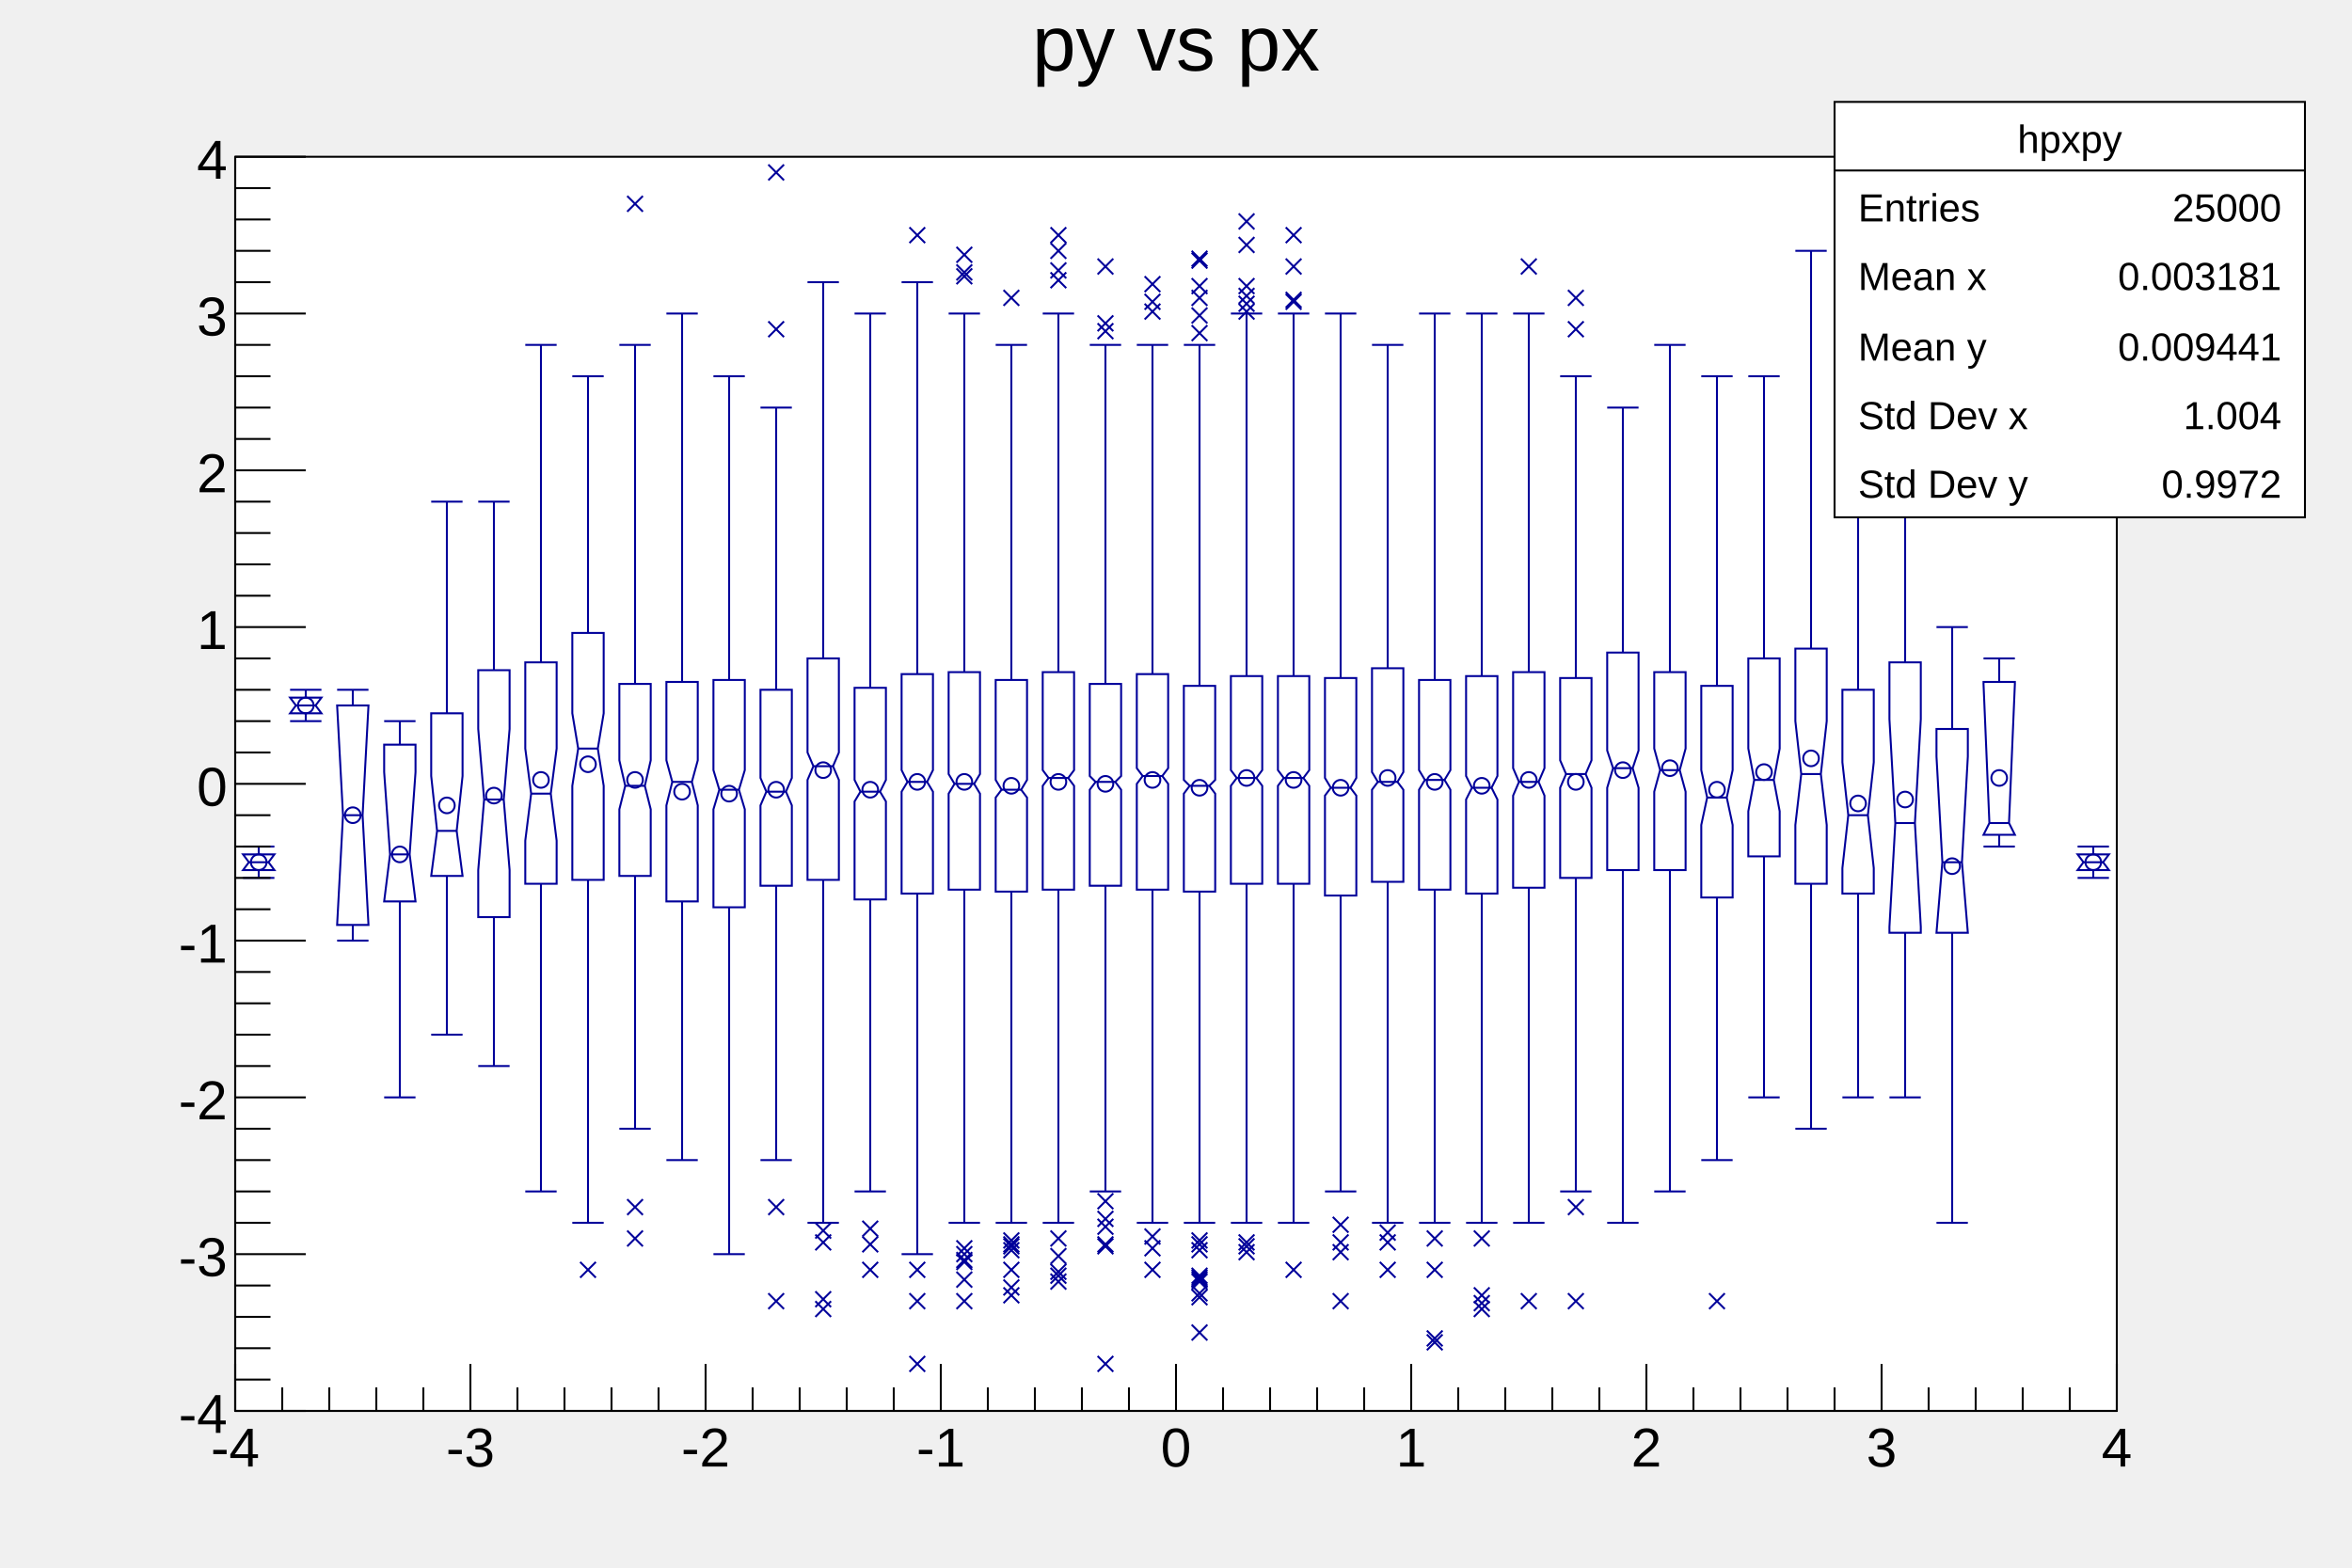
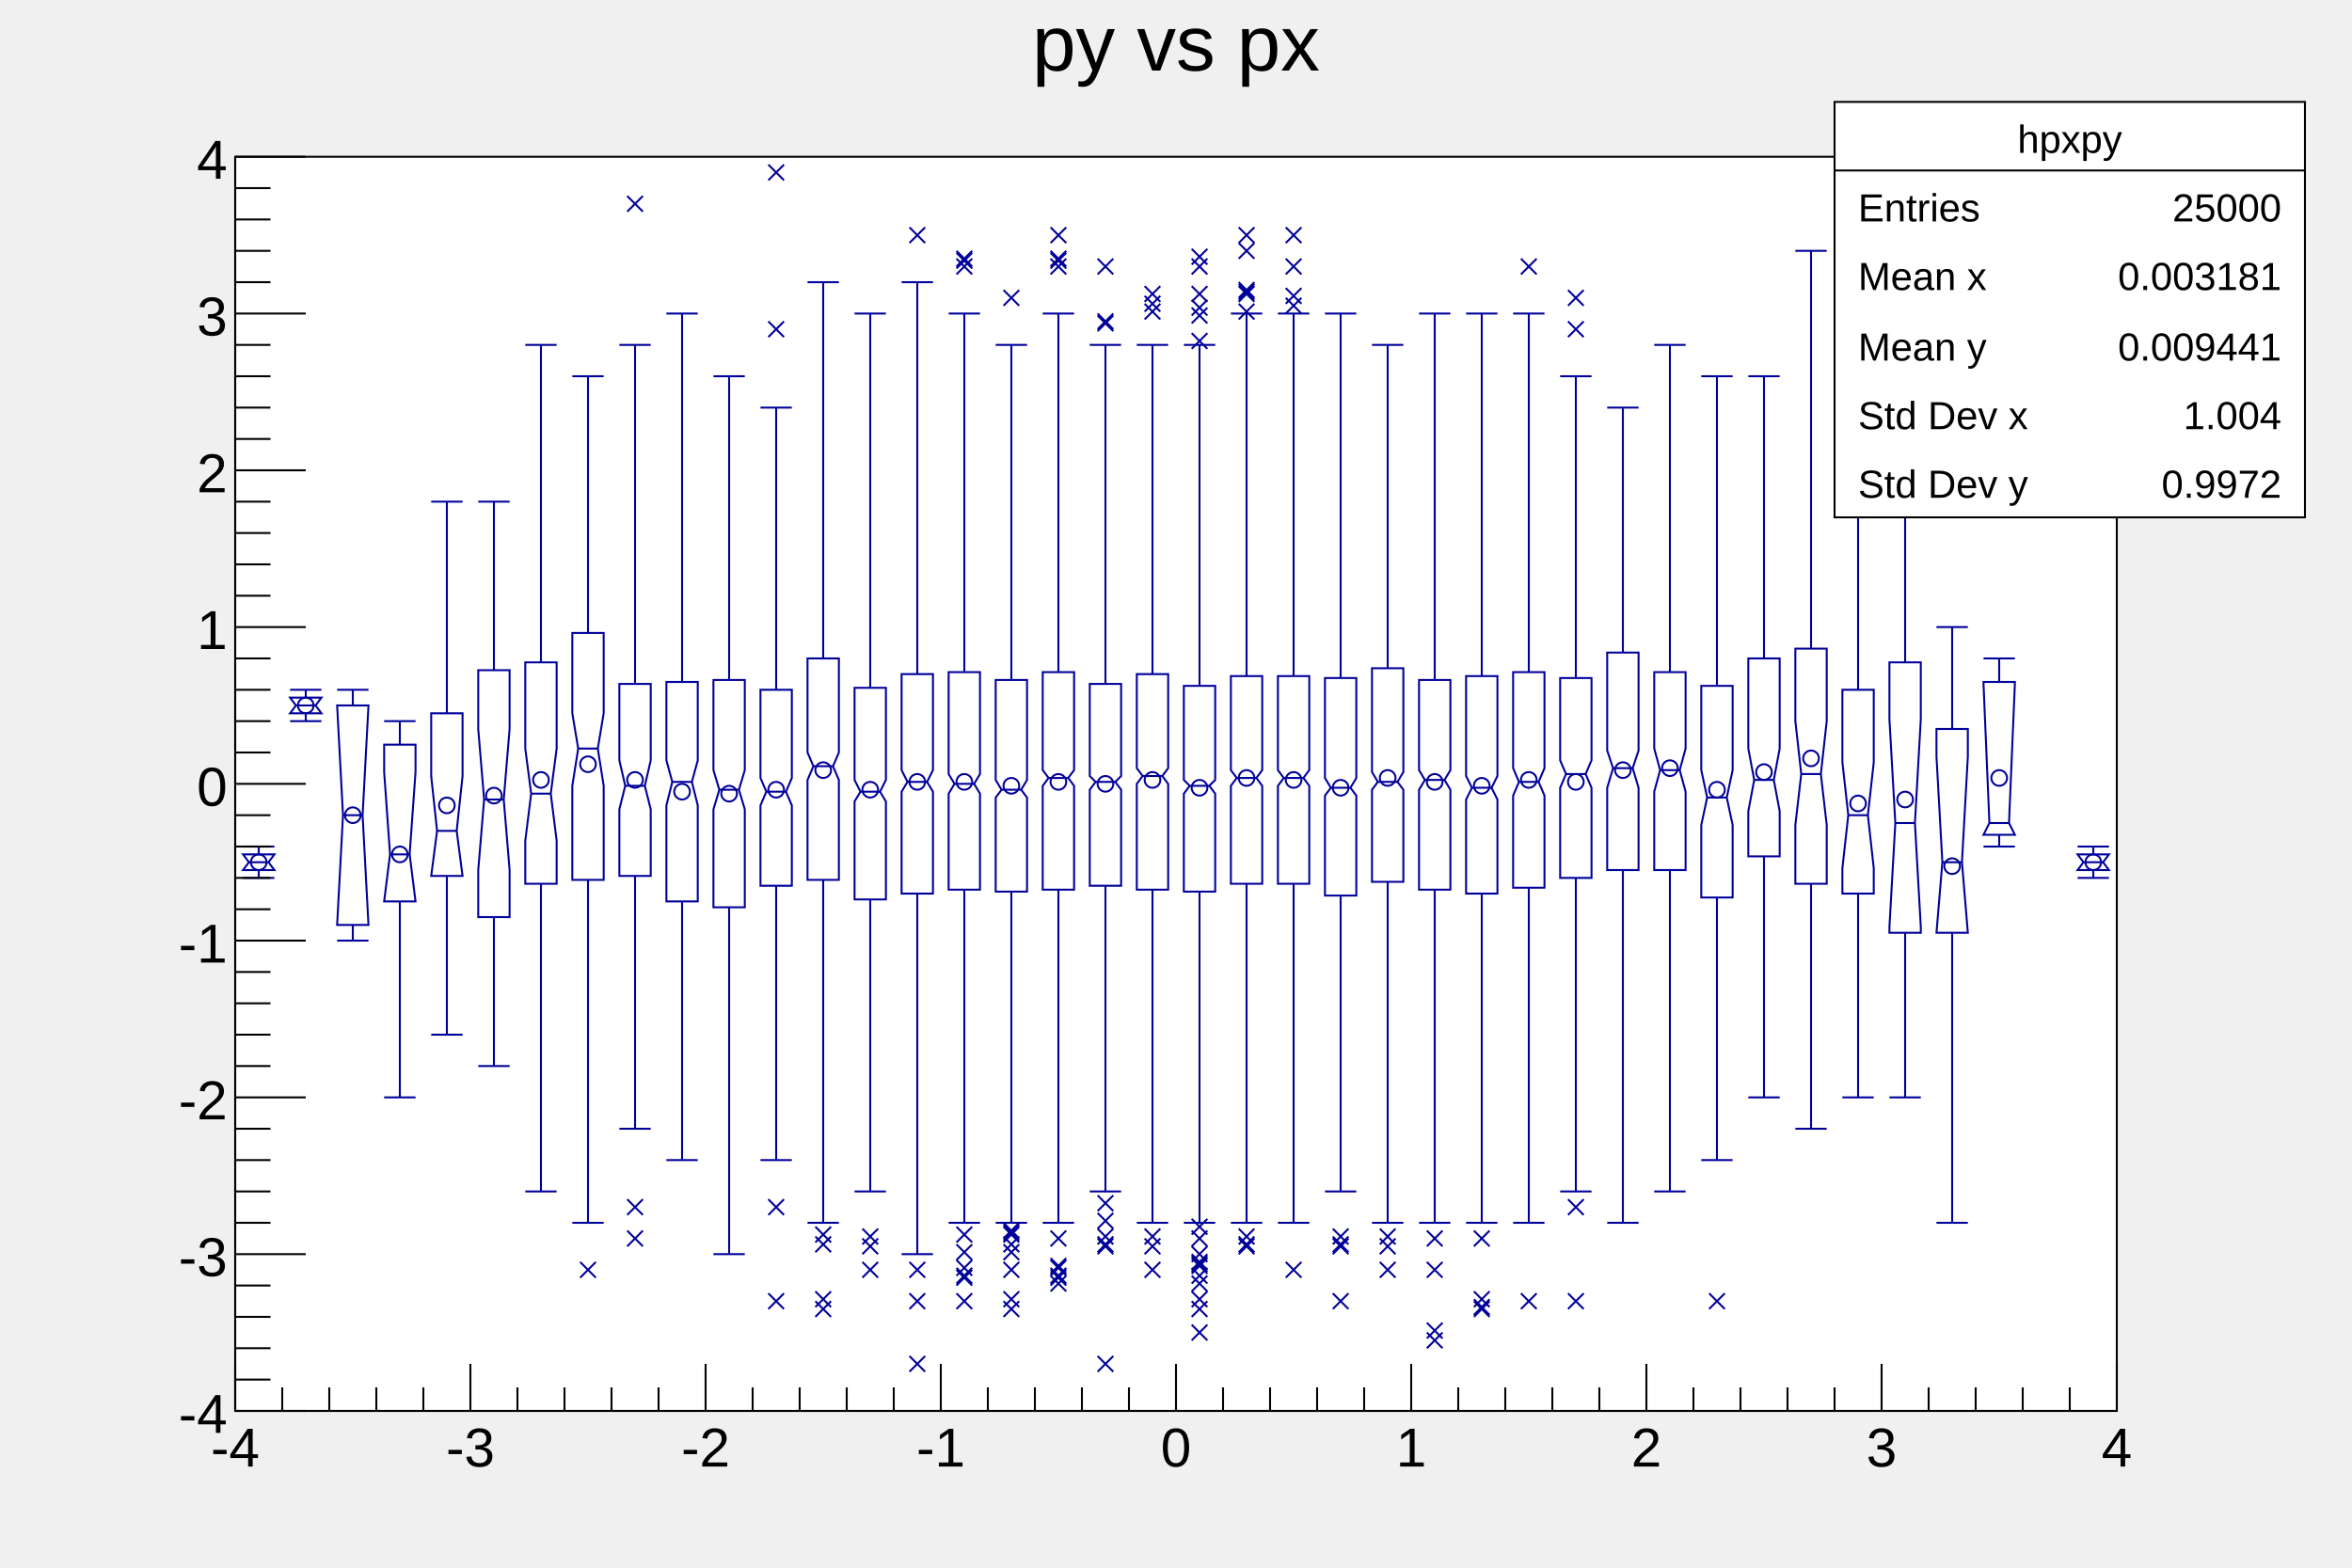
<svg xmlns="http://www.w3.org/2000/svg" viewBox="0 0 1200 800" preserveAspectRatio="none" width="1200" height="800">
  <path d="M0,0H1200V800H0Z" style="fill: none;" />
  <g>
    <g transform="translate(120,80)">
      <path d="M0,0H960V640H0Z" style="fill: white; stroke: black; stroke-width: 1;" />
      <svg x="0" y="0" overflow="hidden" width="960" height="640" viewBox="0 0 960 640">
        <g>
          <path d="M4,356V356L7,360L4,364V364H20V364L17,360L20,356V356ZM28,276V276L31,280L28,284V284H44V284L41,280L44,276V276ZM52,280V280L55,336L52,392V392H68V392L65,336L68,280V280ZM76,300V314L79,356L76,380V380H92V380L89,356L92,314V300ZM100,284V316L103,344L100,367V367H116V367L113,344L116,316V284ZM124,262V292L127,328L124,364V388H140V364L137,328L140,292V262ZM148,258V302L151,325L148,349V371H164V349L161,325L164,302V258ZM172,243V284L175,302L172,321V369H188V321L185,302L188,284V243ZM196,269V308L199,321L196,333V367H212V333L209,321L212,308V269ZM220,268V308L223,319L220,331V380H236V331L233,319L236,308V268ZM244,267V313L247,323L244,333V383H260V333L257,323L260,313V267ZM268,272V317L271,324L268,331V372H284V331L281,324L284,317V272ZM292,256V304L295,311L292,318V369H308V318L305,311L308,304V256ZM316,271V318L319,324L316,329V379H332V329L329,324L332,318V271ZM340,264V313L343,319L340,324V376H356V324L353,319L356,313V264ZM364,263V315L367,320L364,325V374H380V325L377,320L380,315V263ZM388,267V318L391,323L388,327V375H404V327L401,323L404,318V267ZM412,263V313L415,317L412,321V374H428V321L425,317L428,313V263ZM436,269V316L439,319L436,323V372H452V323L449,319L452,316V269ZM460,264V312L463,316L460,320V374H476V320L473,316L476,312V264ZM484,270V318L487,321L484,325V375H500V325L497,321L500,318V270ZM508,265V313L511,317L508,321V371H524V321L521,317L524,313V265ZM532,265V313L535,317L532,321V371H548V321L545,317L548,313V265ZM556,266V317L559,322L556,326V377H572V326L569,322L572,317V266ZM580,261V314L583,319L580,323V370H596V323L593,319L596,314V261ZM604,267V313L607,318L604,323V374H620V323L617,318L620,313V267ZM628,265V316L631,322L628,328V376H644V328L641,322L644,316V265ZM652,263V312L655,319L652,326V373H668V326L665,319L668,312V263ZM676,266V308L679,315L676,322V368H692V322L689,315L692,308V266ZM700,253V303L703,312L700,322V364H716V322L713,312L716,303V253ZM724,263V302L727,313L724,324V364H740V324L737,313L740,302V263ZM748,270V313L751,327L748,341V378H764V341L761,327L764,313V270ZM772,256V302L775,318L772,334V357H788V334L785,318L788,302V256ZM796,251V288L799,315L796,341V371H812V341L809,315L812,288V251ZM820,272V309L823,336L820,363V376H836V363L833,336L836,309V272ZM844,258V287L847,340L844,393V396H860V393L857,340L860,287V258ZM868,292V306L871,360L868,396V396H884V396L881,360L884,306V292ZM892,268V269L895,340L892,346V346H908V346L905,340L908,269V268ZM940,356V356L943,360L940,364V364H956V364L953,360L956,356V356Z" style="stroke: #00009a; stroke-width: 1; fill: none;" />
          <path d="M7,360H17M4,352H20M4,368H20M12,356V352M12,364V368M31,280H41M28,272H44M28,288H44M36,276V272M36,284V288M55,336H65M52,272H68M52,400H68M60,280V272M60,392V400M79,356H89M76,288H92M76,480H92M84,300V288M84,380V480M103,344H113M100,176H116M100,448H116M108,284V176M108,367V448M127,328H137M124,176H140M124,464H140M132,262V176M132,388V464M151,325H161M148,96H164M148,528H164M156,258V96M156,371V528M175,302H185M172,112H188M172,544H188M180,243V112M180,369V544M199,321H209M196,96H212M196,496H212M204,269V96M204,367V496M223,319H233M220,80H236M220,512H236M228,268V80M228,380V512M247,323H257M244,112H260M244,560H260M252,267V112M252,383V560M271,324H281M268,128H284M268,512H284M276,272V128M276,372V512M295,311H305M292,64H308M292,544H308M300,256V64M300,369V544M319,324H329M316,80H332M316,528H332M324,271V80M324,379V528M343,319H353M340,64H356M340,560H356M348,264V64M348,376V560M367,320H377M364,80H380M364,544H380M372,263V80M372,374V544M391,323H401M388,96H404M388,544H404M396,267V96M396,375V544M415,317H425M412,80H428M412,544H428M420,263V80M420,374V544M439,319H449M436,96H452M436,528H452M444,269V96M444,372V528M463,316H473M460,96H476M460,544H476M468,264V96M468,374V544M487,321H497M484,96H500M484,544H500M492,270V96M492,375V544M511,317H521M508,80H524M508,544H524M516,265V80M516,371V544M535,317H545M532,80H548M532,544H548M540,265V80M540,371V544M559,322H569M556,80H572M556,528H572M564,266V80M564,377V528M583,319H593M580,96H596M580,544H596M588,261V96M588,370V544M607,318H617M604,80H620M604,544H620M612,267V80M612,374V544M631,322H641M628,80H644M628,544H644M636,265V80M636,376V544M655,319H665M652,80H668M652,544H668M660,263V80M660,373V544M679,315H689M676,112H692M676,528H692M684,266V112M684,368V528M703,312H713M700,128H716M700,544H716M708,253V128M708,364V544M727,313H737M724,96H740M724,528H740M732,263V96M732,364V528M751,327H761M748,112H764M748,512H764M756,270V112M756,378V512M775,318H785M772,112H788M772,480H788M780,256V112M780,357V480M799,315H809M796,48H812M796,496H812M804,251V48M804,371V496M823,336H833M820,160H836M820,480H836M828,272V160M828,376V480M847,340H857M844,96H860M844,480H860M852,258V96M852,396V480M871,360H881M868,240H884M868,544H884M876,292V240M876,396V544M895,340H905M892,256H908M892,352H908M900,268V256M900,346V352M943,360H953M940,352H956M940,368H956M948,356V352M948,364V368" style="stroke: #00009a; stroke-width: 1; fill: none;" />
          <path d="M8,360a4,4,0,1,0,8,0a4,4,0,1,0,-8,0zM32,280a4,4,0,1,0,8,0a4,4,0,1,0,-8,0zM56,336a4,4,0,1,0,8,0a4,4,0,1,0,-8,0zM80,356a4,4,0,1,0,8,0a4,4,0,1,0,-8,0zM104,331a4,4,0,1,0,8,0a4,4,0,1,0,-8,0zM128,326a4,4,0,1,0,8,0a4,4,0,1,0,-8,0zM152,318a4,4,0,1,0,8,0a4,4,0,1,0,-8,0zM176,310a4,4,0,1,0,8,0a4,4,0,1,0,-8,0zM200,318a4,4,0,1,0,8,0a4,4,0,1,0,-8,0zM224,324a4,4,0,1,0,8,0a4,4,0,1,0,-8,0zM248,325a4,4,0,1,0,8,0a4,4,0,1,0,-8,0zM272,323a4,4,0,1,0,8,0a4,4,0,1,0,-8,0zM296,313a4,4,0,1,0,8,0a4,4,0,1,0,-8,0zM320,323a4,4,0,1,0,8,0a4,4,0,1,0,-8,0zM344,319a4,4,0,1,0,8,0a4,4,0,1,0,-8,0zM368,319a4,4,0,1,0,8,0a4,4,0,1,0,-8,0zM392,321a4,4,0,1,0,8,0a4,4,0,1,0,-8,0zM416,319a4,4,0,1,0,8,0a4,4,0,1,0,-8,0zM440,320a4,4,0,1,0,8,0a4,4,0,1,0,-8,0zM464,318a4,4,0,1,0,8,0a4,4,0,1,0,-8,0zM488,322a4,4,0,1,0,8,0a4,4,0,1,0,-8,0zM512,317a4,4,0,1,0,8,0a4,4,0,1,0,-8,0zM536,318a4,4,0,1,0,8,0a4,4,0,1,0,-8,0zM560,322a4,4,0,1,0,8,0a4,4,0,1,0,-8,0zM584,317a4,4,0,1,0,8,0a4,4,0,1,0,-8,0zM608,319a4,4,0,1,0,8,0a4,4,0,1,0,-8,0zM632,321a4,4,0,1,0,8,0a4,4,0,1,0,-8,0zM656,318a4,4,0,1,0,8,0a4,4,0,1,0,-8,0zM680,319a4,4,0,1,0,8,0a4,4,0,1,0,-8,0zM704,313a4,4,0,1,0,8,0a4,4,0,1,0,-8,0zM728,312a4,4,0,1,0,8,0a4,4,0,1,0,-8,0zM752,323a4,4,0,1,0,8,0a4,4,0,1,0,-8,0zM776,314a4,4,0,1,0,8,0a4,4,0,1,0,-8,0zM800,307a4,4,0,1,0,8,0a4,4,0,1,0,-8,0zM824,330a4,4,0,1,0,8,0a4,4,0,1,0,-8,0zM848,328a4,4,0,1,0,8,0a4,4,0,1,0,-8,0zM872,362a4,4,0,1,0,8,0a4,4,0,1,0,-8,0zM896,317a4,4,0,1,0,8,0a4,4,0,1,0,-8,0zM944,360a4,4,0,1,0,8,0a4,4,0,1,0,-8,0z" style="stroke: #00009a; fill: none;" />
-           <path d="M176,564l8,8m0,-8l-8,8M200,548l8,8m0,-8l-8,8M200,532l8,8m0,-8l-8,8M200,20l8,8m0,-8l-8,8M272,580l8,8m0,-8l-8,8M272,532l8,8m0,-8l-8,8M272,84l8,8m0,-8l-8,8M272,4l8,8m0,-8l-8,8M296,584l8,8m0,-8l-8,8M296,579l8,8m0,-8l-8,8M296,550l8,8m0,-8l-8,8M296,544l8,8m0,-8l-8,8M320,564l8,8m0,-8l-8,8M320,551l8,8m0,-8l-8,8M320,543l8,8m0,-8l-8,8M344,612l8,8m0,-8l-8,8M344,580l8,8m0,-8l-8,8M344,564l8,8m0,-8l-8,8M344,36l8,8m0,-8l-8,8M368,580l8,8m0,-8l-8,8M368,559l8,8m0,-8l-8,8M368,560l8,8m0,-8l-8,8M368,569l8,8m0,-8l-8,8M368,556l8,8m0,-8l-8,8M368,553l8,8m0,-8l-8,8M368,57l8,8m0,-8l-8,8M368,55l8,8m0,-8l-8,8M368,46l8,8m0,-8l-8,8M392,573l8,8m0,-8l-8,8M392,577l8,8m0,-8l-8,8M392,564l8,8m0,-8l-8,8M392,549l8,8m0,-8l-8,8M392,552l8,8m0,-8l-8,8M392,551l8,8m0,-8l-8,8M392,554l8,8m0,-8l-8,8M392,551l8,8m0,-8l-8,8M392,68l8,8m0,-8l-8,8M416,570l8,8m0,-8l-8,8M416,567l8,8m0,-8l-8,8M416,567l8,8m0,-8l-8,8M416,557l8,8m0,-8l-8,8M416,565l8,8m0,-8l-8,8M416,548l8,8m0,-8l-8,8M416,44l8,8m0,-8l-8,8M416,59l8,8m0,-8l-8,8M416,54l8,8m0,-8l-8,8M416,36l8,8m0,-8l-8,8M440,612l8,8m0,-8l-8,8M440,542l8,8m0,-8l-8,8M440,552l8,8m0,-8l-8,8M440,551l8,8m0,-8l-8,8M440,538l8,8m0,-8l-8,8M440,529l8,8m0,-8l-8,8M440,81l8,8m0,-8l-8,8M440,85l8,8m0,-8l-8,8M440,52l8,8m0,-8l-8,8M464,564l8,8m0,-8l-8,8M464,553l8,8m0,-8l-8,8M464,547l8,8m0,-8l-8,8M464,70l8,8m0,-8l-8,8M464,75l8,8m0,-8l-8,8M464,61l8,8m0,-8l-8,8M488,596l8,8m0,-8l-8,8M488,578l8,8m0,-8l-8,8M488,576l8,8m0,-8l-8,8M488,570l8,8m0,-8l-8,8M488,569l8,8m0,-8l-8,8M488,568l8,8m0,-8l-8,8M488,568l8,8m0,-8l-8,8M488,567l8,8m0,-8l-8,8M488,551l8,8m0,-8l-8,8M488,549l8,8m0,-8l-8,8M488,554l8,8m0,-8l-8,8M488,77l8,8m0,-8l-8,8M488,86l8,8m0,-8l-8,8M488,62l8,8m0,-8l-8,8M488,68l8,8m0,-8l-8,8M488,49l8,8m0,-8l-8,8M488,48l8,8m0,-8l-8,8M512,550l8,8m0,-8l-8,8M512,552l8,8m0,-8l-8,8M512,555l8,8m0,-8l-8,8M512,67l8,8m0,-8l-8,8M512,75l8,8m0,-8l-8,8M512,62l8,8m0,-8l-8,8M512,71l8,8m0,-8l-8,8M512,41l8,8m0,-8l-8,8M512,29l8,8m0,-8l-8,8M536,564l8,8m0,-8l-8,8M536,70l8,8m0,-8l-8,8M536,69l8,8m0,-8l-8,8M536,52l8,8m0,-8l-8,8M536,36l8,8m0,-8l-8,8M560,580l8,8m0,-8l-8,8M560,550l8,8m0,-8l-8,8M560,541l8,8m0,-8l-8,8M560,555l8,8m0,-8l-8,8M584,564l8,8m0,-8l-8,8M584,550l8,8m0,-8l-8,8M584,545l8,8m0,-8l-8,8M608,599l8,8m0,-8l-8,8M608,601l8,8m0,-8l-8,8M608,564l8,8m0,-8l-8,8M608,548l8,8m0,-8l-8,8M632,581l8,8m0,-8l-8,8M632,577l8,8m0,-8l-8,8M632,584l8,8m0,-8l-8,8M632,548l8,8m0,-8l-8,8M656,580l8,8m0,-8l-8,8M656,52l8,8m0,-8l-8,8M680,580l8,8m0,-8l-8,8M680,532l8,8m0,-8l-8,8M680,84l8,8m0,-8l-8,8M680,68l8,8m0,-8l-8,8M752,580l8,8m0,-8l-8,8" style="stroke: #00009a; fill: none;" />
+           <path d="M176,564l8,8m0,-8l-8,8M200,548l8,8m0,-8l-8,8M200,532l8,8m0,-8l-8,8M200,20l8,8m0,-8l-8,8M272,580l8,8m0,-8l-8,8M272,532l8,8m0,-8l-8,8M272,84l8,8m0,-8l-8,8M272,4l8,8m0,-8l-8,8M296,584l8,8m0,-8l-8,8M296,579l8,8m0,-8l-8,8M296,551l8,8m0,-8l-8,8M296,546l8,8m0,-8l-8,8M320,564l8,8m0,-8l-8,8M320,552l8,8m0,-8l-8,8M320,547l8,8m0,-8l-8,8M344,612l8,8m0,-8l-8,8M344,580l8,8m0,-8l-8,8M344,564l8,8m0,-8l-8,8M344,36l8,8m0,-8l-8,8M368,580l8,8m0,-8l-8,8M368,568l8,8m0,-8l-8,8M368,563l8,8m0,-8l-8,8M368,567l8,8m0,-8l-8,8M368,546l8,8m0,-8l-8,8M368,555l8,8m0,-8l-8,8M368,49l8,8m0,-8l-8,8M368,48l8,8m0,-8l-8,8M368,52l8,8m0,-8l-8,8M392,584l8,8m0,-8l-8,8M392,579l8,8m0,-8l-8,8M392,564l8,8m0,-8l-8,8M392,551l8,8m0,-8l-8,8M392,546l8,8m0,-8l-8,8M392,555l8,8m0,-8l-8,8M392,545l8,8m0,-8l-8,8M392,544l8,8m0,-8l-8,8M392,68l8,8m0,-8l-8,8M416,568l8,8m0,-8l-8,8M416,563l8,8m0,-8l-8,8M416,567l8,8m0,-8l-8,8M416,562l8,8m0,-8l-8,8M416,571l8,8m0,-8l-8,8M416,548l8,8m0,-8l-8,8M416,49l8,8m0,-8l-8,8M416,48l8,8m0,-8l-8,8M416,52l8,8m0,-8l-8,8M416,36l8,8m0,-8l-8,8M440,612l8,8m0,-8l-8,8M440,552l8,8m0,-8l-8,8M440,547l8,8m0,-8l-8,8M440,551l8,8m0,-8l-8,8M440,530l8,8m0,-8l-8,8M440,539l8,8m0,-8l-8,8M440,81l8,8m0,-8l-8,8M440,80l8,8m0,-8l-8,8M440,52l8,8m0,-8l-8,8M464,564l8,8m0,-8l-8,8M464,552l8,8m0,-8l-8,8M464,547l8,8m0,-8l-8,8M464,71l8,8m0,-8l-8,8M464,66l8,8m0,-8l-8,8M464,75l8,8m0,-8l-8,8M488,596l8,8m0,-8l-8,8M488,584l8,8m0,-8l-8,8M488,579l8,8m0,-8l-8,8M488,567l8,8m0,-8l-8,8M488,562l8,8m0,-8l-8,8M488,571l8,8m0,-8l-8,8M488,561l8,8m0,-8l-8,8M488,560l8,8m0,-8l-8,8M488,548l8,8m0,-8l-8,8M488,556l8,8m0,-8l-8,8M488,542l8,8m0,-8l-8,8M488,77l8,8m0,-8l-8,8M488,90l8,8m0,-8l-8,8M488,73l8,8m0,-8l-8,8M488,66l8,8m0,-8l-8,8M488,47l8,8m0,-8l-8,8M488,52l8,8m0,-8l-8,8M512,552l8,8m0,-8l-8,8M512,547l8,8m0,-8l-8,8M512,551l8,8m0,-8l-8,8M512,66l8,8m0,-8l-8,8M512,75l8,8m0,-8l-8,8M512,65l8,8m0,-8l-8,8M512,64l8,8m0,-8l-8,8M512,36l8,8m0,-8l-8,8M512,44l8,8m0,-8l-8,8M536,564l8,8m0,-8l-8,8M536,72l8,8m0,-8l-8,8M536,67l8,8m0,-8l-8,8M536,52l8,8m0,-8l-8,8M536,36l8,8m0,-8l-8,8M560,580l8,8m0,-8l-8,8M560,552l8,8m0,-8l-8,8M560,547l8,8m0,-8l-8,8M560,551l8,8m0,-8l-8,8M584,564l8,8m0,-8l-8,8M584,552l8,8m0,-8l-8,8M584,547l8,8m0,-8l-8,8M608,600l8,8m0,-8l-8,8M608,595l8,8m0,-8l-8,8M608,564l8,8m0,-8l-8,8M608,548l8,8m0,-8l-8,8M632,584l8,8m0,-8l-8,8M632,579l8,8m0,-8l-8,8M632,583l8,8m0,-8l-8,8M632,548l8,8m0,-8l-8,8M656,580l8,8m0,-8l-8,8M656,52l8,8m0,-8l-8,8M680,580l8,8m0,-8l-8,8M680,532l8,8m0,-8l-8,8M680,84l8,8m0,-8l-8,8M680,68l8,8m0,-8l-8,8M752,580l8,8m0,-8l-8,8" style="stroke: #00009a; fill: none;" />
        </g>
      </svg>
      <g>
        <g transform="translate(0,640)">
          <path d="M0,0h960" style="stroke: black; stroke-width: 1;" />
          <path d="M0,-24v24m24,-12v12m24,-12v12m24,-12v12m24,-12v12m24,-24v24m24,-12v12m24,-12v12m24,-12v12m24,-12v12m24,-24v24m24,-12v12m24,-12v12m24,-12v12m24,-12v12m24,-24v24m24,-12v12m24,-12v12m24,-12v12m24,-12v12m24,-24v24m24,-12v12m24,-12v12m24,-12v12m24,-12v12m24,-24v24m24,-12v12m24,-12v12m24,-12v12m24,-12v12m24,-24v24m24,-12v12m24,-12v12m24,-12v12m24,-12v12m24,-24v24m24,-12v12m24,-12v12m24,-12v12m24,-12v12m24,-24v24" style="stroke: black; stroke-width: 1;" />
          <g font-family="Arial" font-size="28" space="preserve">
            <text fill="black" text-anchor="middle" dy=".8em" transform="translate(0,6)">
       -4
      </text>
            <text fill="black" text-anchor="middle" dy=".8em" transform="translate(120,6)">
       -3
      </text>
            <text fill="black" text-anchor="middle" dy=".8em" transform="translate(240,6)">
       -2
      </text>
            <text fill="black" text-anchor="middle" dy=".8em" transform="translate(360,6)">
       -1
      </text>
            <text fill="black" text-anchor="middle" dy=".8em" transform="translate(480,6)">
       0
      </text>
            <text fill="black" text-anchor="middle" dy=".8em" transform="translate(600,6)">
       1
      </text>
            <text fill="black" text-anchor="middle" dy=".8em" transform="translate(720,6)">
       2
      </text>
            <text fill="black" text-anchor="middle" dy=".8em" transform="translate(840,6)">
       3
      </text>
            <text fill="black" text-anchor="middle" dy=".8em" transform="translate(960,6)">
       4
      </text>
          </g>
        </g>
        <g>
          <path d="M0,0v640" style="stroke: black; stroke-width: 1;" />
          <path d="M36,640h-36m18,-16h-18m18,-16h-18m18,-16h-18m18,-16h-18m36,-16h-36m18,-16h-18m18,-16h-18m18,-16h-18m18,-16h-18m36,-16h-36m18,-16h-18m18,-16h-18m18,-16h-18m18,-16h-18m36,-16h-36m18,-16h-18m18,-16h-18m18,-16h-18m18,-16h-18m36,-16h-36m18,-16h-18m18,-16h-18m18,-16h-18m18,-16h-18m36,-16h-36m18,-16h-18m18,-16h-18m18,-16h-18m18,-16h-18m36,-16h-36m18,-16h-18m18,-16h-18m18,-16h-18m18,-16h-18m36,-16h-36m18,-16h-18m18,-16h-18m18,-16h-18m18,-16h-18m36,-16h-36" style="stroke: black; stroke-width: 1;" />
          <g font-family="Arial" font-size="28" space="preserve">
            <text fill="black" text-anchor="end" dy=".4em" transform="translate(-4,640)">
       -4
      </text>
            <text fill="black" text-anchor="end" dy=".4em" transform="translate(-4,560)">
       -3
      </text>
            <text fill="black" text-anchor="end" dy=".4em" transform="translate(-4,480)">
       -2
      </text>
            <text fill="black" text-anchor="end" dy=".4em" transform="translate(-4,400)">
       -1
      </text>
            <text fill="black" text-anchor="end" dy=".4em" transform="translate(-4,320)">
       0
      </text>
            <text fill="black" text-anchor="end" dy=".4em" transform="translate(-4,240)">
       1
      </text>
            <text fill="black" text-anchor="end" dy=".4em" transform="translate(-4,160)">
       2
      </text>
            <text fill="black" text-anchor="end" dy=".4em" transform="translate(-4,80)">
       3
      </text>
            <text fill="black" text-anchor="end" dy=".4em" transform="translate(-4)">
       4
      </text>
          </g>
        </g>
      </g>
    </g>
    <g transform="translate(120,4)" font-family="Arial" font-size="40" space="preserve">
      <path d="M0,0H960V53H0Z" style="fill: none;" />
      <text fill="black" text-anchor="middle" dy=".8em" transform="translate(480)">
    py vs px
   </text>
    </g>
    <g transform="translate(936,52)" font-family="Arial" font-size="20" space="preserve">
      <path d="M0,0H240V212H0Z" style="fill: white; stroke: black; stroke-width: 1;" />
      <text fill="black" text-anchor="middle" dy=".4em" transform="translate(120,18)">
    hpxpy
   </text>
      <text fill="black" text-anchor="start" dy=".4em" transform="translate(12,53)">
    Entries
   </text>
      <text fill="black" text-anchor="end" dy=".4em" transform="translate(228,53)">
    25000
   </text>
      <text fill="black" text-anchor="start" dy=".4em" transform="translate(12,88)">
    Mean x
   </text>
      <text fill="black" text-anchor="end" dy=".4em" transform="translate(228,88)">
    0.003181
   </text>
      <text fill="black" text-anchor="start" dy=".4em" transform="translate(12,124)">
    Mean y
   </text>
      <text fill="black" text-anchor="end" dy=".4em" transform="translate(228,124)">
    0.009441
   </text>
      <text fill="black" text-anchor="start" dy=".4em" transform="translate(12,159)">
    Std Dev x
   </text>
      <text fill="black" text-anchor="end" dy=".4em" transform="translate(228,159)">
    1.004
   </text>
      <text fill="black" text-anchor="start" dy=".4em" transform="translate(12,194)">
    Std Dev y
   </text>
      <text fill="black" text-anchor="end" dy=".4em" transform="translate(228,194)">
    0.9972
   </text>
      <path d="M0,35h240" style="stroke: black; stroke-width: 1;" />
    </g>
  </g>
</svg>
